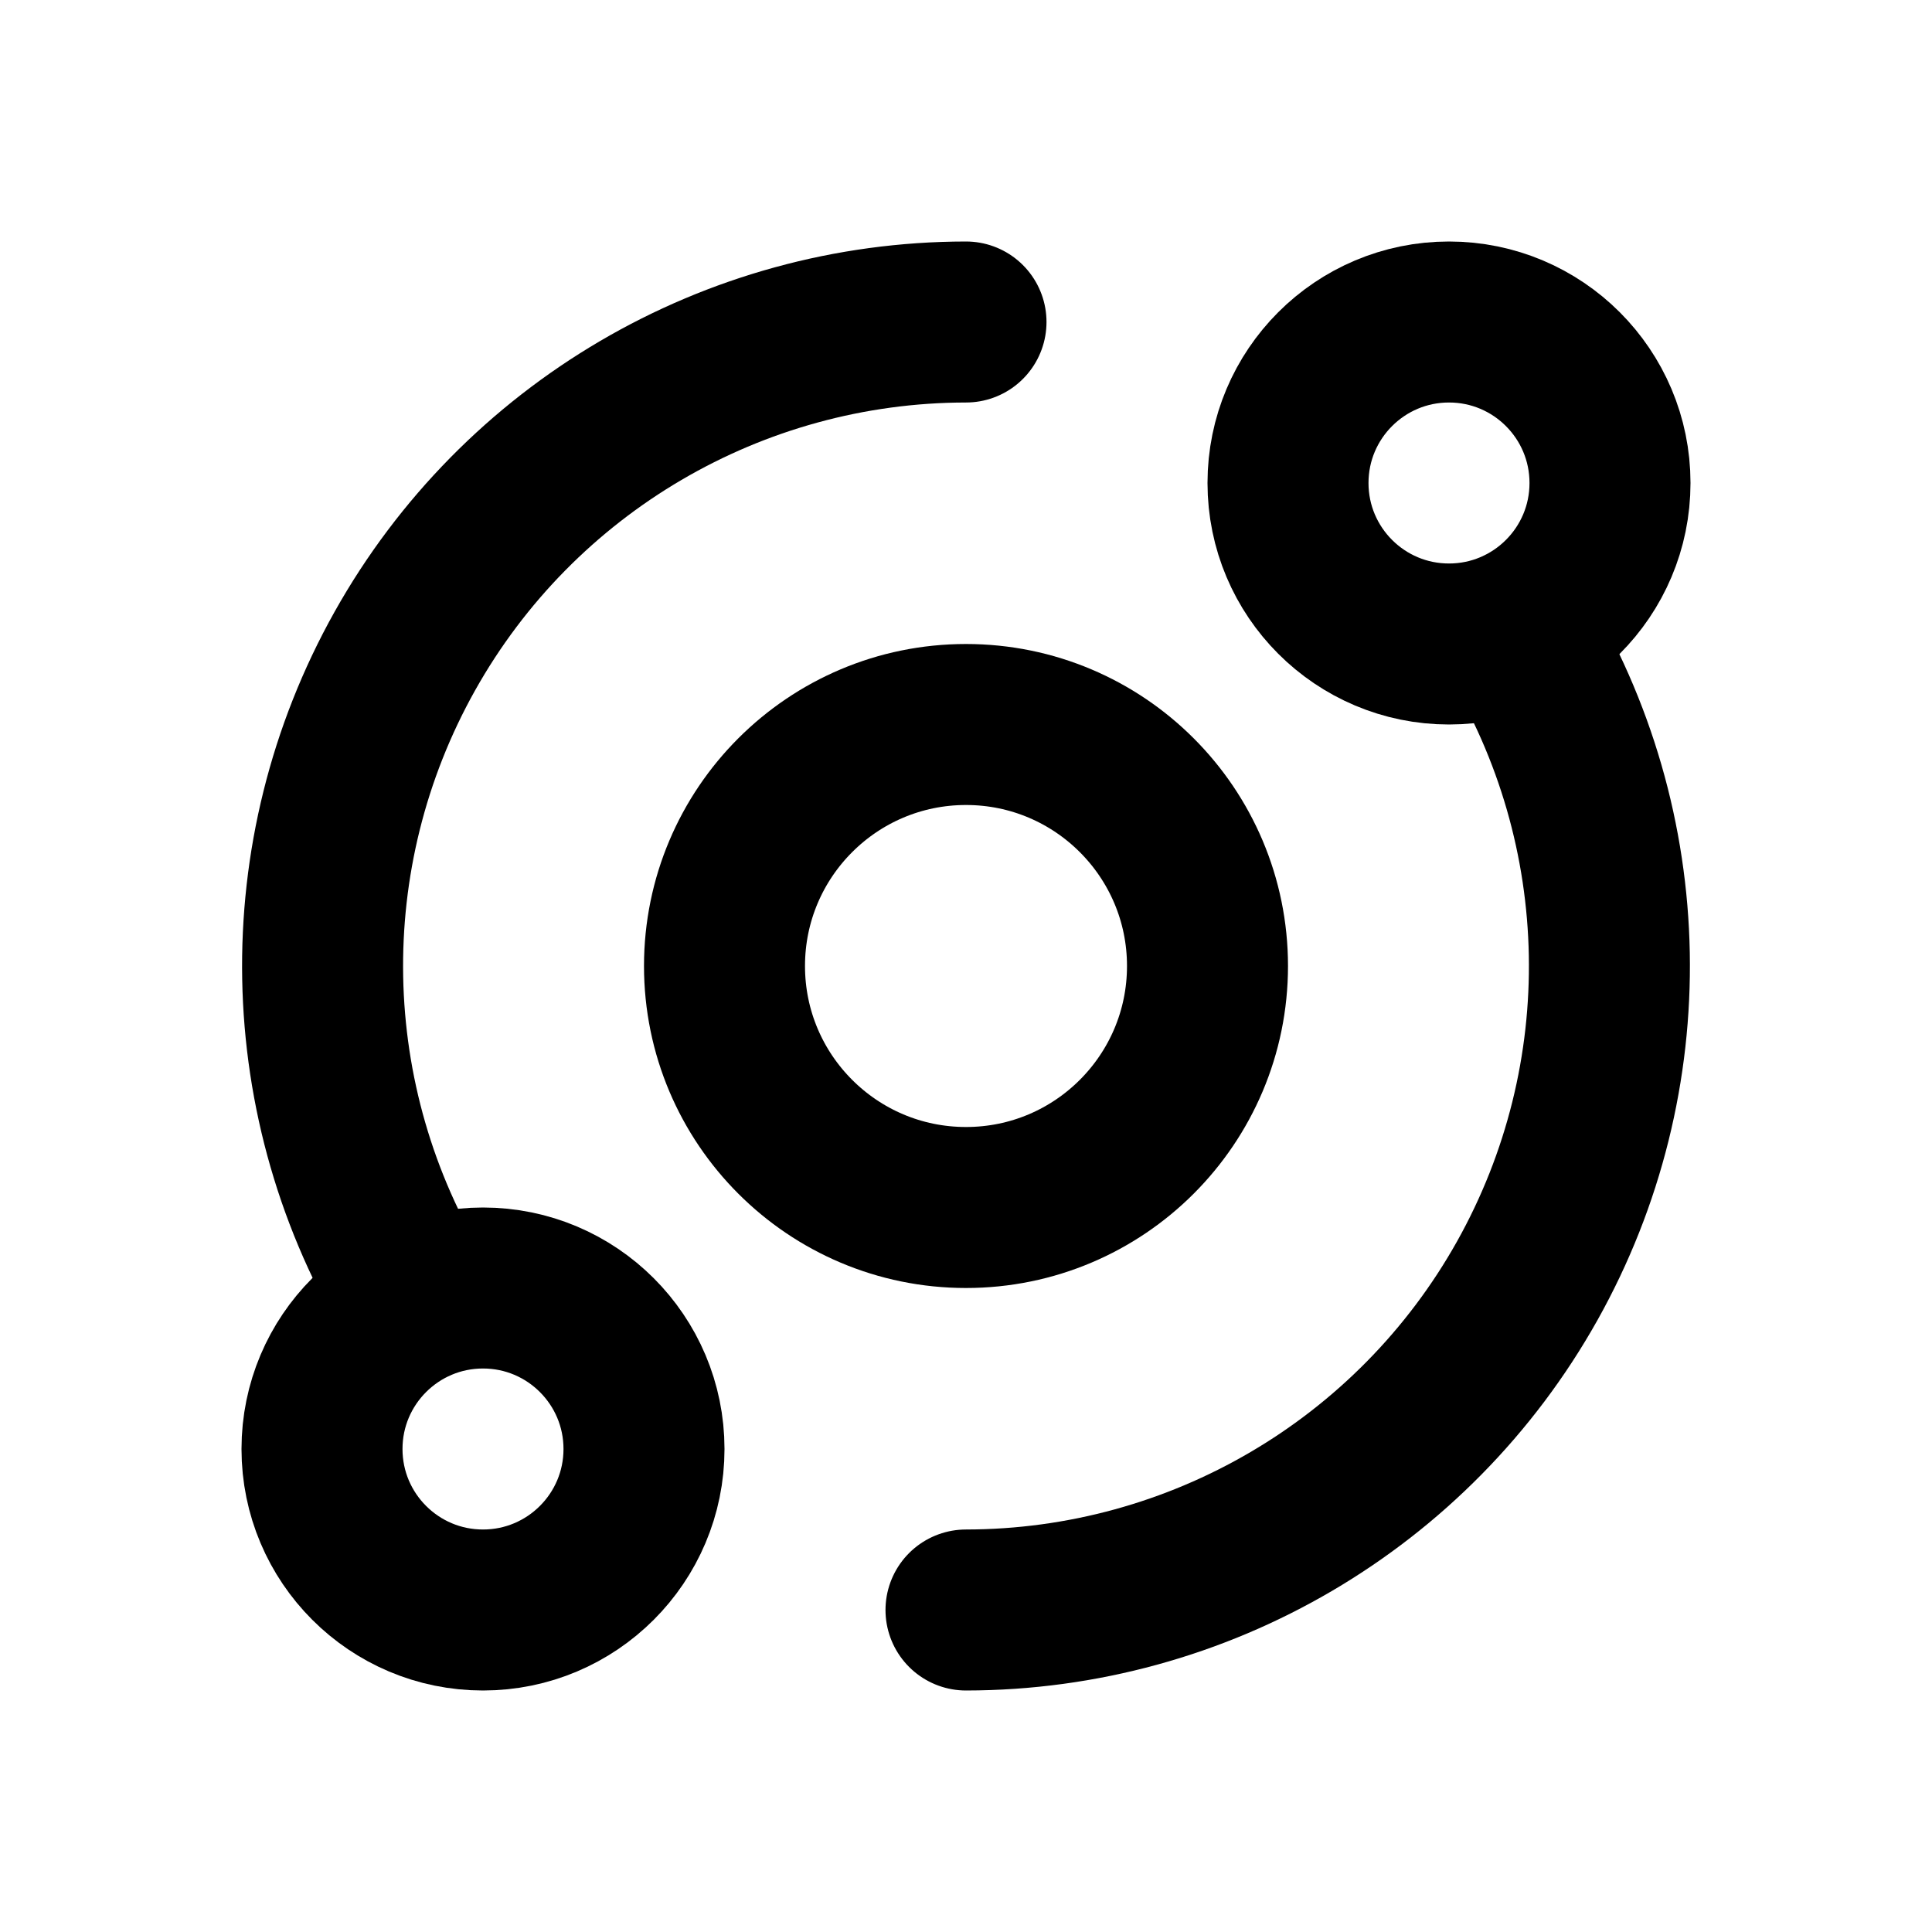
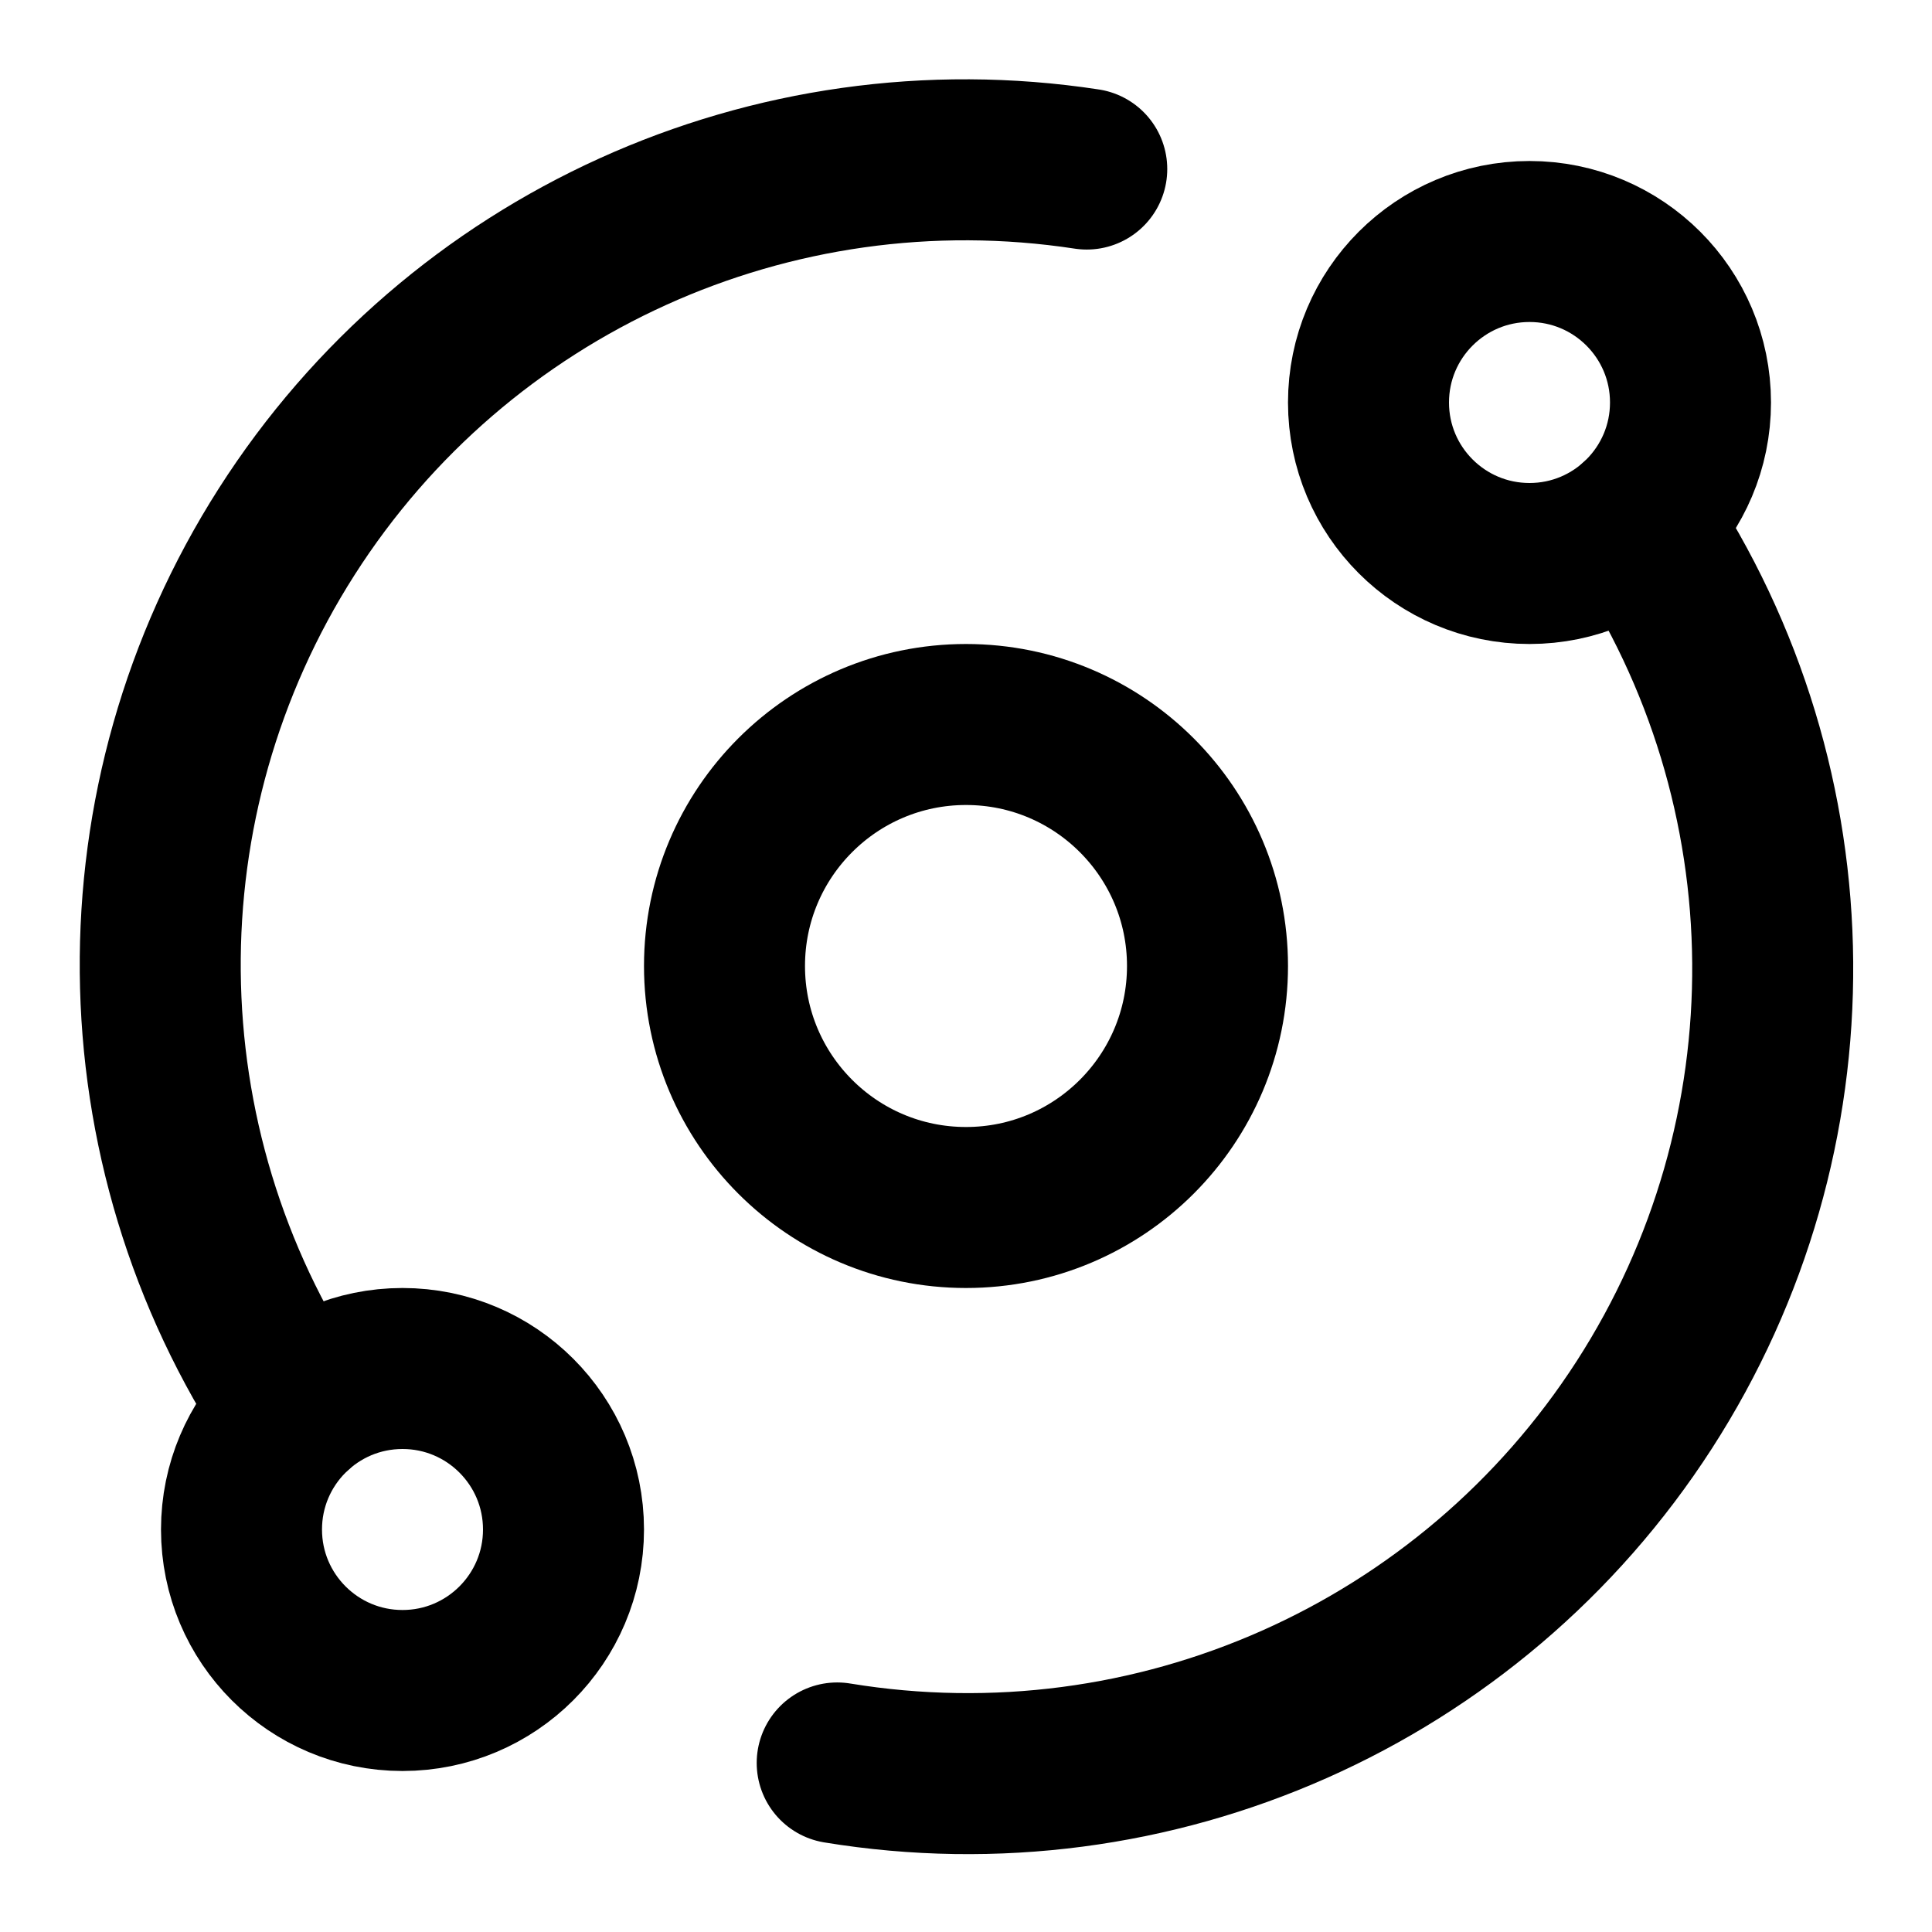
<svg xmlns="http://www.w3.org/2000/svg" width="24" height="24" viewBox="0 0 24 24" fill="none" stroke="currentColor" stroke-width="2" stroke-linecap="round" stroke-linejoin="round">
  <circle cx="12" cy="12" r="3" />
-   <circle cx="18" cy="6" r="2" />
-   <circle cx="6" cy="18" r="2" />
-   <path d="M12 20a8 8 0 0 0 6.82-12.17" />
-   <path d="M12 4a8 8 0 0 0-6.82 12.17" />
+   <circle cx="19" cy="5" r="2" />
+   <circle cx="5" cy="19" r="2" />
+   <path d="M10.4 21.9a10 10 0 0 0 9.941-15.416" />
+   <path d="M13.5 2.1a10 10 0 0 0-9.841 15.416" />
</svg>
